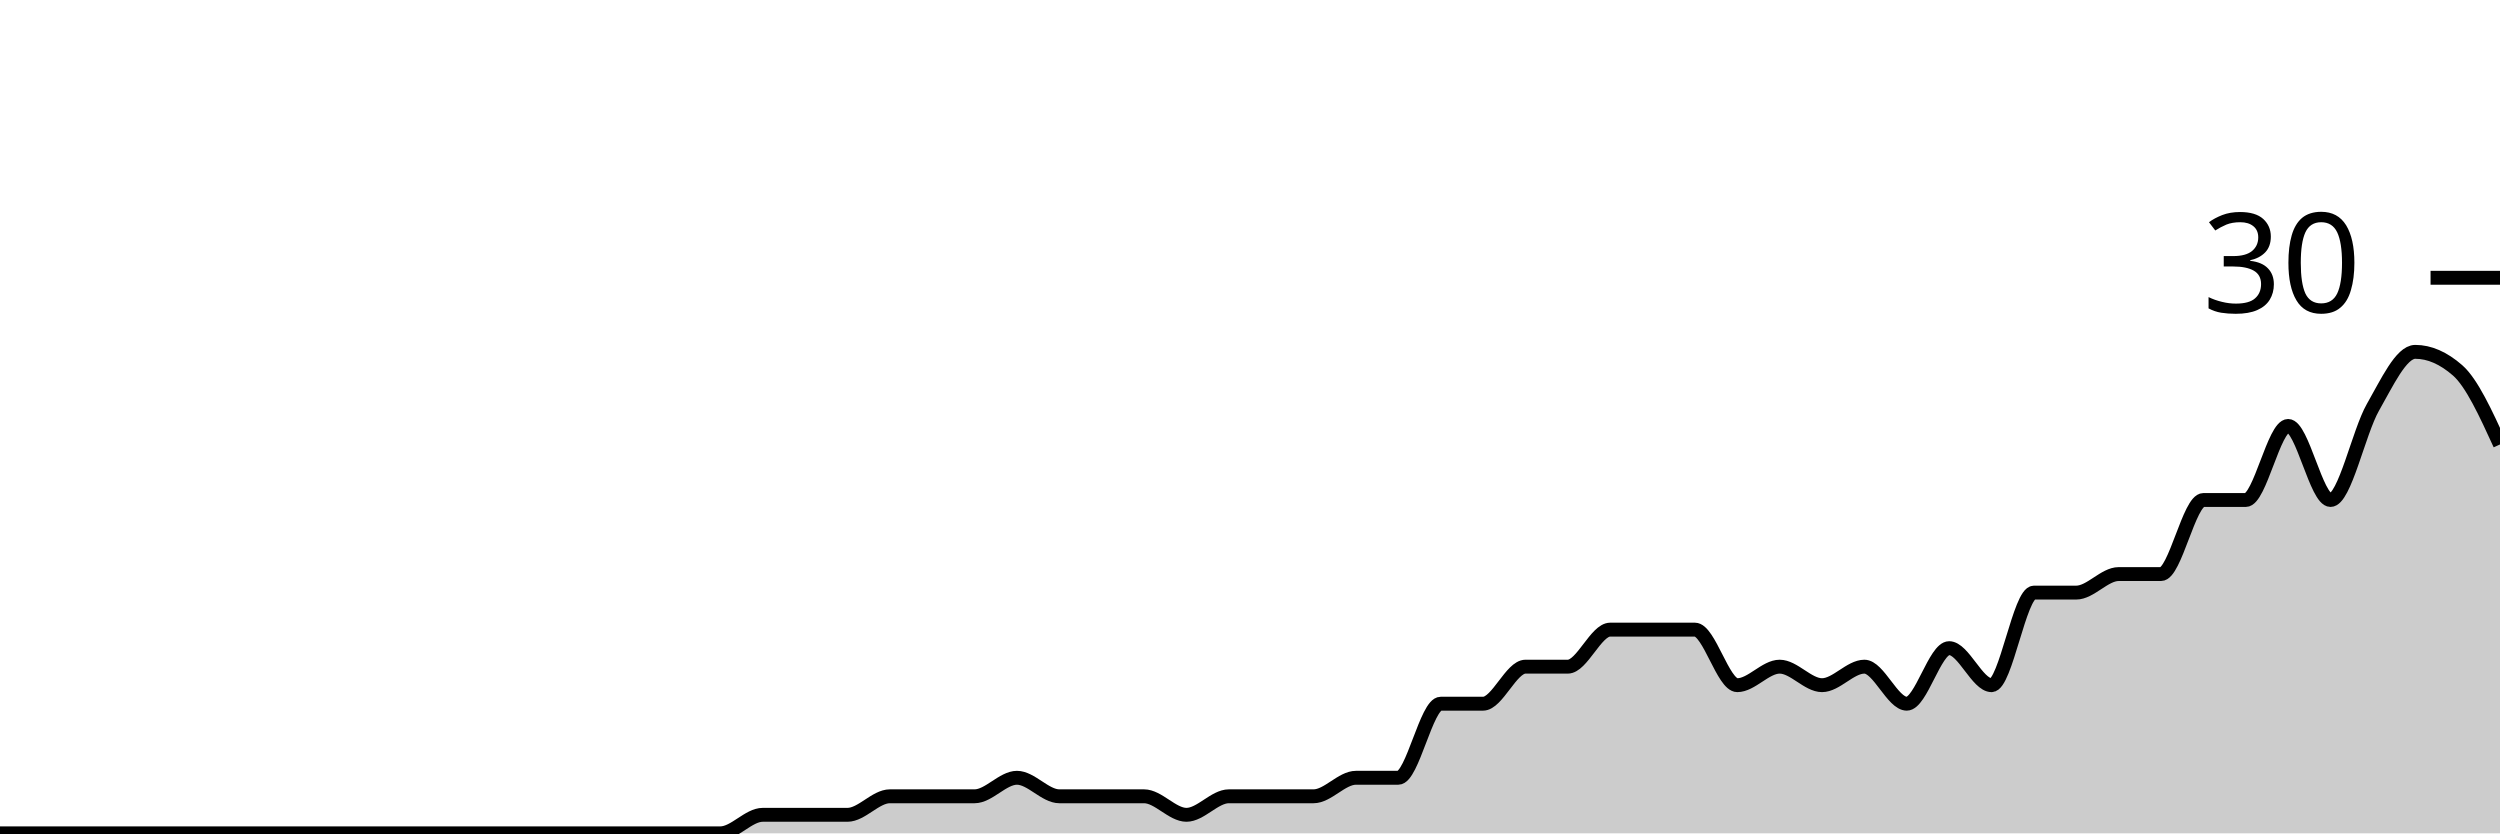
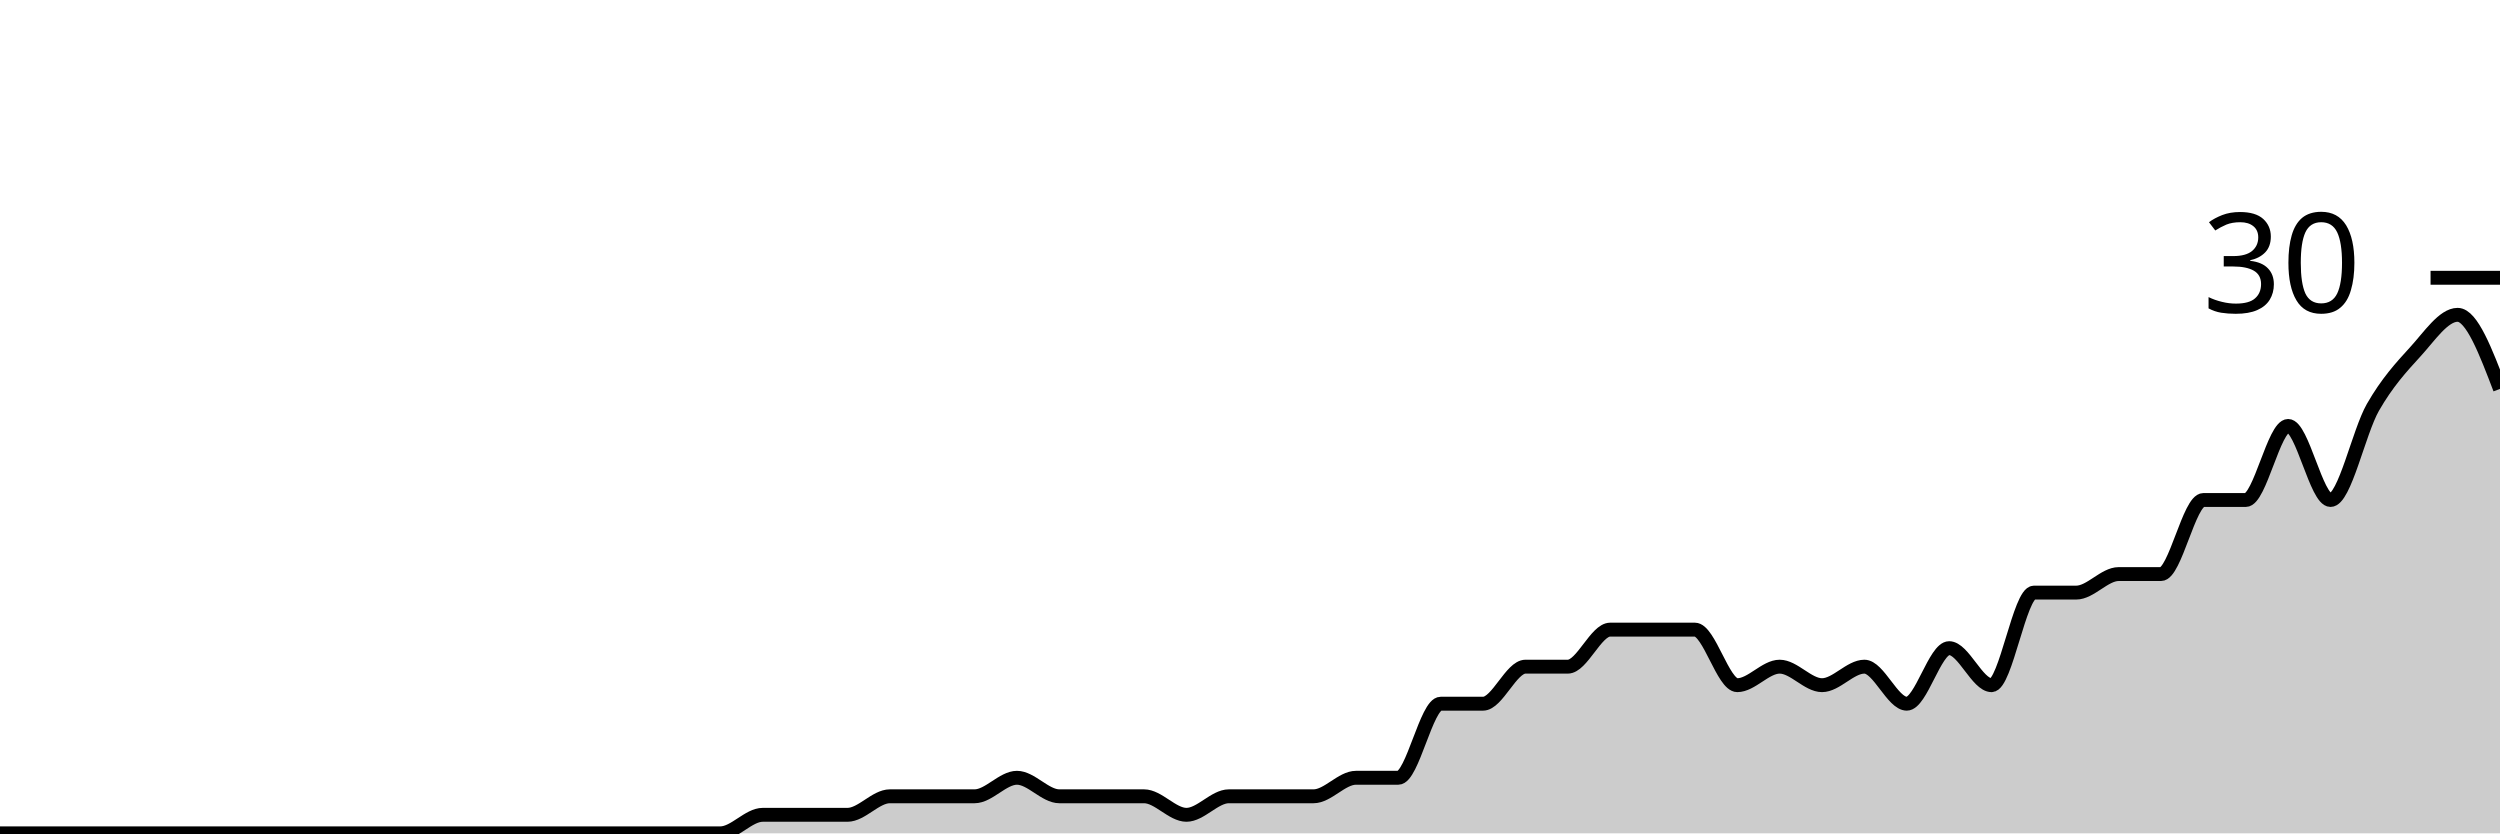
<svg xmlns="http://www.w3.org/2000/svg" viewBox="0 0 180 60">
  <g transform="translate(0,20)">
-     <path class="area" fill="rgba(0, 0, 0, 0.2)" d="M0,40C1.017,40,2.034,40,3.051,40C4.068,40,5.085,40,6.102,40C7.119,40,8.136,40,9.153,40C10.169,40,11.186,40,12.203,40C13.22,40,14.237,40,15.254,40C16.271,40,17.288,40,18.305,40C19.322,40,20.339,40,21.356,40C22.373,40,23.39,40,24.407,40C25.424,40,26.441,40,27.458,40C28.475,40,29.492,40,30.508,40C31.525,40,32.542,40,33.559,40C34.576,40,35.593,40,36.61,40C37.627,40,38.644,40,39.661,40C40.678,40,41.695,40,42.712,40C43.729,40,44.746,40,45.763,40C46.78,40,47.797,40,48.814,40C49.831,40,50.847,40,51.864,40C52.881,40,53.898,38.667,54.915,38.667C55.932,38.667,56.949,38.667,57.966,38.667C58.983,38.667,60,38.667,61.017,38.667C62.034,38.667,63.051,37.333,64.068,37.333C65.085,37.333,66.102,37.333,67.119,37.333C68.136,37.333,69.153,37.333,70.169,37.333C71.186,37.333,72.203,36,73.22,36C74.237,36,75.254,37.333,76.271,37.333C77.288,37.333,78.305,37.333,79.322,37.333C80.339,37.333,81.356,37.333,82.373,37.333C83.39,37.333,84.407,38.667,85.424,38.667C86.441,38.667,87.458,37.333,88.475,37.333C89.492,37.333,90.508,37.333,91.525,37.333C92.542,37.333,93.559,37.333,94.576,37.333C95.593,37.333,96.61,36,97.627,36C98.644,36,99.661,36,100.678,36C101.695,36,102.712,30.667,103.729,30.667C104.746,30.667,105.763,30.667,106.78,30.667C107.797,30.667,108.814,28,109.831,28C110.847,28,111.864,28,112.881,28C113.898,28,114.915,25.333,115.932,25.333C116.949,25.333,117.966,25.333,118.983,25.333C120,25.333,121.017,25.333,122.034,25.333C123.051,25.333,124.068,29.333,125.085,29.333C126.102,29.333,127.119,28,128.136,28C129.153,28,130.169,29.333,131.186,29.333C132.203,29.333,133.22,28,134.237,28C135.254,28,136.271,30.667,137.288,30.667C138.305,30.667,139.322,26.667,140.339,26.667C141.356,26.667,142.373,29.333,143.39,29.333C144.407,29.333,145.424,22.667,146.441,22.667C147.458,22.667,148.475,22.667,149.492,22.667C150.508,22.667,151.525,21.333,152.542,21.333C153.559,21.333,154.576,21.333,155.593,21.333C156.61,21.333,157.627,16,158.644,16C159.661,16,160.678,16,161.695,16C162.712,16,163.729,10.667,164.746,10.667C165.763,10.667,166.78,16,167.797,16C168.814,16,169.831,11.111,170.847,9.333C171.864,7.556,172.881,5.333,173.898,5.333C174.915,5.333,175.932,5.778,176.949,6.667C177.966,7.556,178.983,9.778,180,12L180,40C178.983,40,177.966,40,176.949,40C175.932,40,174.915,40,173.898,40C172.881,40,171.864,40,170.847,40C169.831,40,168.814,40,167.797,40C166.78,40,165.763,40,164.746,40C163.729,40,162.712,40,161.695,40C160.678,40,159.661,40,158.644,40C157.627,40,156.61,40,155.593,40C154.576,40,153.559,40,152.542,40C151.525,40,150.508,40,149.492,40C148.475,40,147.458,40,146.441,40C145.424,40,144.407,40,143.39,40C142.373,40,141.356,40,140.339,40C139.322,40,138.305,40,137.288,40C136.271,40,135.254,40,134.237,40C133.22,40,132.203,40,131.186,40C130.169,40,129.153,40,128.136,40C127.119,40,126.102,40,125.085,40C124.068,40,123.051,40,122.034,40C121.017,40,120,40,118.983,40C117.966,40,116.949,40,115.932,40C114.915,40,113.898,40,112.881,40C111.864,40,110.847,40,109.831,40C108.814,40,107.797,40,106.78,40C105.763,40,104.746,40,103.729,40C102.712,40,101.695,40,100.678,40C99.661,40,98.644,40,97.627,40C96.61,40,95.593,40,94.576,40C93.559,40,92.542,40,91.525,40C90.508,40,89.492,40,88.475,40C87.458,40,86.441,40,85.424,40C84.407,40,83.39,40,82.373,40C81.356,40,80.339,40,79.322,40C78.305,40,77.288,40,76.271,40C75.254,40,74.237,40,73.22,40C72.203,40,71.186,40,70.169,40C69.153,40,68.136,40,67.119,40C66.102,40,65.085,40,64.068,40C63.051,40,62.034,40,61.017,40C60,40,58.983,40,57.966,40C56.949,40,55.932,40,54.915,40C53.898,40,52.881,40,51.864,40C50.847,40,49.831,40,48.814,40C47.797,40,46.78,40,45.763,40C44.746,40,43.729,40,42.712,40C41.695,40,40.678,40,39.661,40C38.644,40,37.627,40,36.61,40C35.593,40,34.576,40,33.559,40C32.542,40,31.525,40,30.508,40C29.492,40,28.475,40,27.458,40C26.441,40,25.424,40,24.407,40C23.39,40,22.373,40,21.356,40C20.339,40,19.322,40,18.305,40C17.288,40,16.271,40,15.254,40C14.237,40,13.22,40,12.203,40C11.186,40,10.169,40,9.153,40C8.136,40,7.119,40,6.102,40C5.085,40,4.068,40,3.051,40C2.034,40,1.017,40,0,40Z" />
-     <path class="line" stroke="black" fill="none" d="M0,40C1.017,40,2.034,40,3.051,40C4.068,40,5.085,40,6.102,40C7.119,40,8.136,40,9.153,40C10.169,40,11.186,40,12.203,40C13.22,40,14.237,40,15.254,40C16.271,40,17.288,40,18.305,40C19.322,40,20.339,40,21.356,40C22.373,40,23.39,40,24.407,40C25.424,40,26.441,40,27.458,40C28.475,40,29.492,40,30.508,40C31.525,40,32.542,40,33.559,40C34.576,40,35.593,40,36.61,40C37.627,40,38.644,40,39.661,40C40.678,40,41.695,40,42.712,40C43.729,40,44.746,40,45.763,40C46.78,40,47.797,40,48.814,40C49.831,40,50.847,40,51.864,40C52.881,40,53.898,38.667,54.915,38.667C55.932,38.667,56.949,38.667,57.966,38.667C58.983,38.667,60,38.667,61.017,38.667C62.034,38.667,63.051,37.333,64.068,37.333C65.085,37.333,66.102,37.333,67.119,37.333C68.136,37.333,69.153,37.333,70.169,37.333C71.186,37.333,72.203,36,73.22,36C74.237,36,75.254,37.333,76.271,37.333C77.288,37.333,78.305,37.333,79.322,37.333C80.339,37.333,81.356,37.333,82.373,37.333C83.39,37.333,84.407,38.667,85.424,38.667C86.441,38.667,87.458,37.333,88.475,37.333C89.492,37.333,90.508,37.333,91.525,37.333C92.542,37.333,93.559,37.333,94.576,37.333C95.593,37.333,96.61,36,97.627,36C98.644,36,99.661,36,100.678,36C101.695,36,102.712,30.667,103.729,30.667C104.746,30.667,105.763,30.667,106.78,30.667C107.797,30.667,108.814,28,109.831,28C110.847,28,111.864,28,112.881,28C113.898,28,114.915,25.333,115.932,25.333C116.949,25.333,117.966,25.333,118.983,25.333C120,25.333,121.017,25.333,122.034,25.333C123.051,25.333,124.068,29.333,125.085,29.333C126.102,29.333,127.119,28,128.136,28C129.153,28,130.169,29.333,131.186,29.333C132.203,29.333,133.22,28,134.237,28C135.254,28,136.271,30.667,137.288,30.667C138.305,30.667,139.322,26.667,140.339,26.667C141.356,26.667,142.373,29.333,143.39,29.333C144.407,29.333,145.424,22.667,146.441,22.667C147.458,22.667,148.475,22.667,149.492,22.667C150.508,22.667,151.525,21.333,152.542,21.333C153.559,21.333,154.576,21.333,155.593,21.333C156.61,21.333,157.627,16,158.644,16C159.661,16,160.678,16,161.695,16C162.712,16,163.729,10.667,164.746,10.667C165.763,10.667,166.78,16,167.797,16C168.814,16,169.831,11.111,170.847,9.333C171.864,7.556,172.881,5.333,173.898,5.333C174.915,5.333,175.932,5.778,176.949,6.667C177.966,7.556,178.983,9.778,180,12" />
+     <path class="area" fill="rgba(0, 0, 0, 0.2)" d="M0,40C1.017,40,2.034,40,3.051,40C4.068,40,5.085,40,6.102,40C7.119,40,8.136,40,9.153,40C10.169,40,11.186,40,12.203,40C13.22,40,14.237,40,15.254,40C16.271,40,17.288,40,18.305,40C19.322,40,20.339,40,21.356,40C22.373,40,23.39,40,24.407,40C25.424,40,26.441,40,27.458,40C28.475,40,29.492,40,30.508,40C31.525,40,32.542,40,33.559,40C34.576,40,35.593,40,36.61,40C37.627,40,38.644,40,39.661,40C40.678,40,41.695,40,42.712,40C43.729,40,44.746,40,45.763,40C46.78,40,47.797,40,48.814,40C49.831,40,50.847,40,51.864,40C52.881,40,53.898,38.667,54.915,38.667C55.932,38.667,56.949,38.667,57.966,38.667C58.983,38.667,60,38.667,61.017,38.667C62.034,38.667,63.051,37.333,64.068,37.333C65.085,37.333,66.102,37.333,67.119,37.333C68.136,37.333,69.153,37.333,70.169,37.333C71.186,37.333,72.203,36,73.22,36C74.237,36,75.254,37.333,76.271,37.333C77.288,37.333,78.305,37.333,79.322,37.333C80.339,37.333,81.356,37.333,82.373,37.333C83.39,37.333,84.407,38.667,85.424,38.667C86.441,38.667,87.458,37.333,88.475,37.333C89.492,37.333,90.508,37.333,91.525,37.333C92.542,37.333,93.559,37.333,94.576,37.333C95.593,37.333,96.61,36,97.627,36C98.644,36,99.661,36,100.678,36C101.695,36,102.712,30.667,103.729,30.667C104.746,30.667,105.763,30.667,106.78,30.667C107.797,30.667,108.814,28,109.831,28C110.847,28,111.864,28,112.881,28C113.898,28,114.915,25.333,115.932,25.333C116.949,25.333,117.966,25.333,118.983,25.333C120,25.333,121.017,25.333,122.034,25.333C123.051,25.333,124.068,29.333,125.085,29.333C126.102,29.333,127.119,28,128.136,28C129.153,28,130.169,29.333,131.186,29.333C132.203,29.333,133.22,28,134.237,28C135.254,28,136.271,30.667,137.288,30.667C138.305,30.667,139.322,26.667,140.339,26.667C141.356,26.667,142.373,29.333,143.39,29.333C144.407,29.333,145.424,22.667,146.441,22.667C147.458,22.667,148.475,22.667,149.492,22.667C150.508,22.667,151.525,21.333,152.542,21.333C153.559,21.333,154.576,21.333,155.593,21.333C156.61,21.333,157.627,16,158.644,16C159.661,16,160.678,16,161.695,16C162.712,16,163.729,10.667,164.746,10.667C165.763,10.667,166.78,16,167.797,16C168.814,16,169.831,11.111,170.847,9.333C171.864,7.556,172.881,6.444,173.898,5.333C174.915,4.222,175.932,2.667,176.949,2.667C177.966,2.667,178.983,5.333,180,8L180,40C178.983,40,177.966,40,176.949,40C175.932,40,174.915,40,173.898,40C172.881,40,171.864,40,170.847,40C169.831,40,168.814,40,167.797,40C166.78,40,165.763,40,164.746,40C163.729,40,162.712,40,161.695,40C160.678,40,159.661,40,158.644,40C157.627,40,156.61,40,155.593,40C154.576,40,153.559,40,152.542,40C151.525,40,150.508,40,149.492,40C148.475,40,147.458,40,146.441,40C145.424,40,144.407,40,143.39,40C142.373,40,141.356,40,140.339,40C139.322,40,138.305,40,137.288,40C136.271,40,135.254,40,134.237,40C133.22,40,132.203,40,131.186,40C130.169,40,129.153,40,128.136,40C127.119,40,126.102,40,125.085,40C124.068,40,123.051,40,122.034,40C121.017,40,120,40,118.983,40C117.966,40,116.949,40,115.932,40C114.915,40,113.898,40,112.881,40C111.864,40,110.847,40,109.831,40C108.814,40,107.797,40,106.78,40C105.763,40,104.746,40,103.729,40C102.712,40,101.695,40,100.678,40C99.661,40,98.644,40,97.627,40C96.61,40,95.593,40,94.576,40C93.559,40,92.542,40,91.525,40C90.508,40,89.492,40,88.475,40C87.458,40,86.441,40,85.424,40C84.407,40,83.39,40,82.373,40C81.356,40,80.339,40,79.322,40C78.305,40,77.288,40,76.271,40C75.254,40,74.237,40,73.22,40C72.203,40,71.186,40,70.169,40C69.153,40,68.136,40,67.119,40C66.102,40,65.085,40,64.068,40C63.051,40,62.034,40,61.017,40C60,40,58.983,40,57.966,40C56.949,40,55.932,40,54.915,40C53.898,40,52.881,40,51.864,40C50.847,40,49.831,40,48.814,40C47.797,40,46.78,40,45.763,40C44.746,40,43.729,40,42.712,40C41.695,40,40.678,40,39.661,40C38.644,40,37.627,40,36.61,40C35.593,40,34.576,40,33.559,40C32.542,40,31.525,40,30.508,40C29.492,40,28.475,40,27.458,40C26.441,40,25.424,40,24.407,40C23.39,40,22.373,40,21.356,40C20.339,40,19.322,40,18.305,40C17.288,40,16.271,40,15.254,40C14.237,40,13.22,40,12.203,40C11.186,40,10.169,40,9.153,40C8.136,40,7.119,40,6.102,40C5.085,40,4.068,40,3.051,40C2.034,40,1.017,40,0,40Z" />
+     <path class="line" stroke="black" fill="none" d="M0,40C1.017,40,2.034,40,3.051,40C4.068,40,5.085,40,6.102,40C7.119,40,8.136,40,9.153,40C10.169,40,11.186,40,12.203,40C13.22,40,14.237,40,15.254,40C16.271,40,17.288,40,18.305,40C19.322,40,20.339,40,21.356,40C22.373,40,23.39,40,24.407,40C25.424,40,26.441,40,27.458,40C28.475,40,29.492,40,30.508,40C31.525,40,32.542,40,33.559,40C34.576,40,35.593,40,36.61,40C37.627,40,38.644,40,39.661,40C40.678,40,41.695,40,42.712,40C43.729,40,44.746,40,45.763,40C46.78,40,47.797,40,48.814,40C49.831,40,50.847,40,51.864,40C52.881,40,53.898,38.667,54.915,38.667C55.932,38.667,56.949,38.667,57.966,38.667C58.983,38.667,60,38.667,61.017,38.667C62.034,38.667,63.051,37.333,64.068,37.333C65.085,37.333,66.102,37.333,67.119,37.333C68.136,37.333,69.153,37.333,70.169,37.333C71.186,37.333,72.203,36,73.22,36C74.237,36,75.254,37.333,76.271,37.333C77.288,37.333,78.305,37.333,79.322,37.333C80.339,37.333,81.356,37.333,82.373,37.333C83.39,37.333,84.407,38.667,85.424,38.667C86.441,38.667,87.458,37.333,88.475,37.333C89.492,37.333,90.508,37.333,91.525,37.333C92.542,37.333,93.559,37.333,94.576,37.333C95.593,37.333,96.61,36,97.627,36C98.644,36,99.661,36,100.678,36C101.695,36,102.712,30.667,103.729,30.667C104.746,30.667,105.763,30.667,106.78,30.667C107.797,30.667,108.814,28,109.831,28C110.847,28,111.864,28,112.881,28C113.898,28,114.915,25.333,115.932,25.333C116.949,25.333,117.966,25.333,118.983,25.333C120,25.333,121.017,25.333,122.034,25.333C123.051,25.333,124.068,29.333,125.085,29.333C126.102,29.333,127.119,28,128.136,28C129.153,28,130.169,29.333,131.186,29.333C132.203,29.333,133.22,28,134.237,28C135.254,28,136.271,30.667,137.288,30.667C138.305,30.667,139.322,26.667,140.339,26.667C141.356,26.667,142.373,29.333,143.39,29.333C144.407,29.333,145.424,22.667,146.441,22.667C147.458,22.667,148.475,22.667,149.492,22.667C150.508,22.667,151.525,21.333,152.542,21.333C153.559,21.333,154.576,21.333,155.593,21.333C156.61,21.333,157.627,16,158.644,16C159.661,16,160.678,16,161.695,16C162.712,16,163.729,10.667,164.746,10.667C165.763,10.667,166.78,16,167.797,16C168.814,16,169.831,11.111,170.847,9.333C171.864,7.556,172.881,6.444,173.898,5.333C174.915,4.222,175.932,2.667,176.949,2.667C177.966,2.667,178.983,5.333,180,8" />
    <path class="axis-ceiling" stroke-width="1" stroke="black" fill="none" d="M175,0L180,0" />
    <text class="axis-ceiling-label" font-family="sans-serif" text-anchor="end" font-size="10px" x="170" y="2.5">30</text>
  </g>
</svg>
